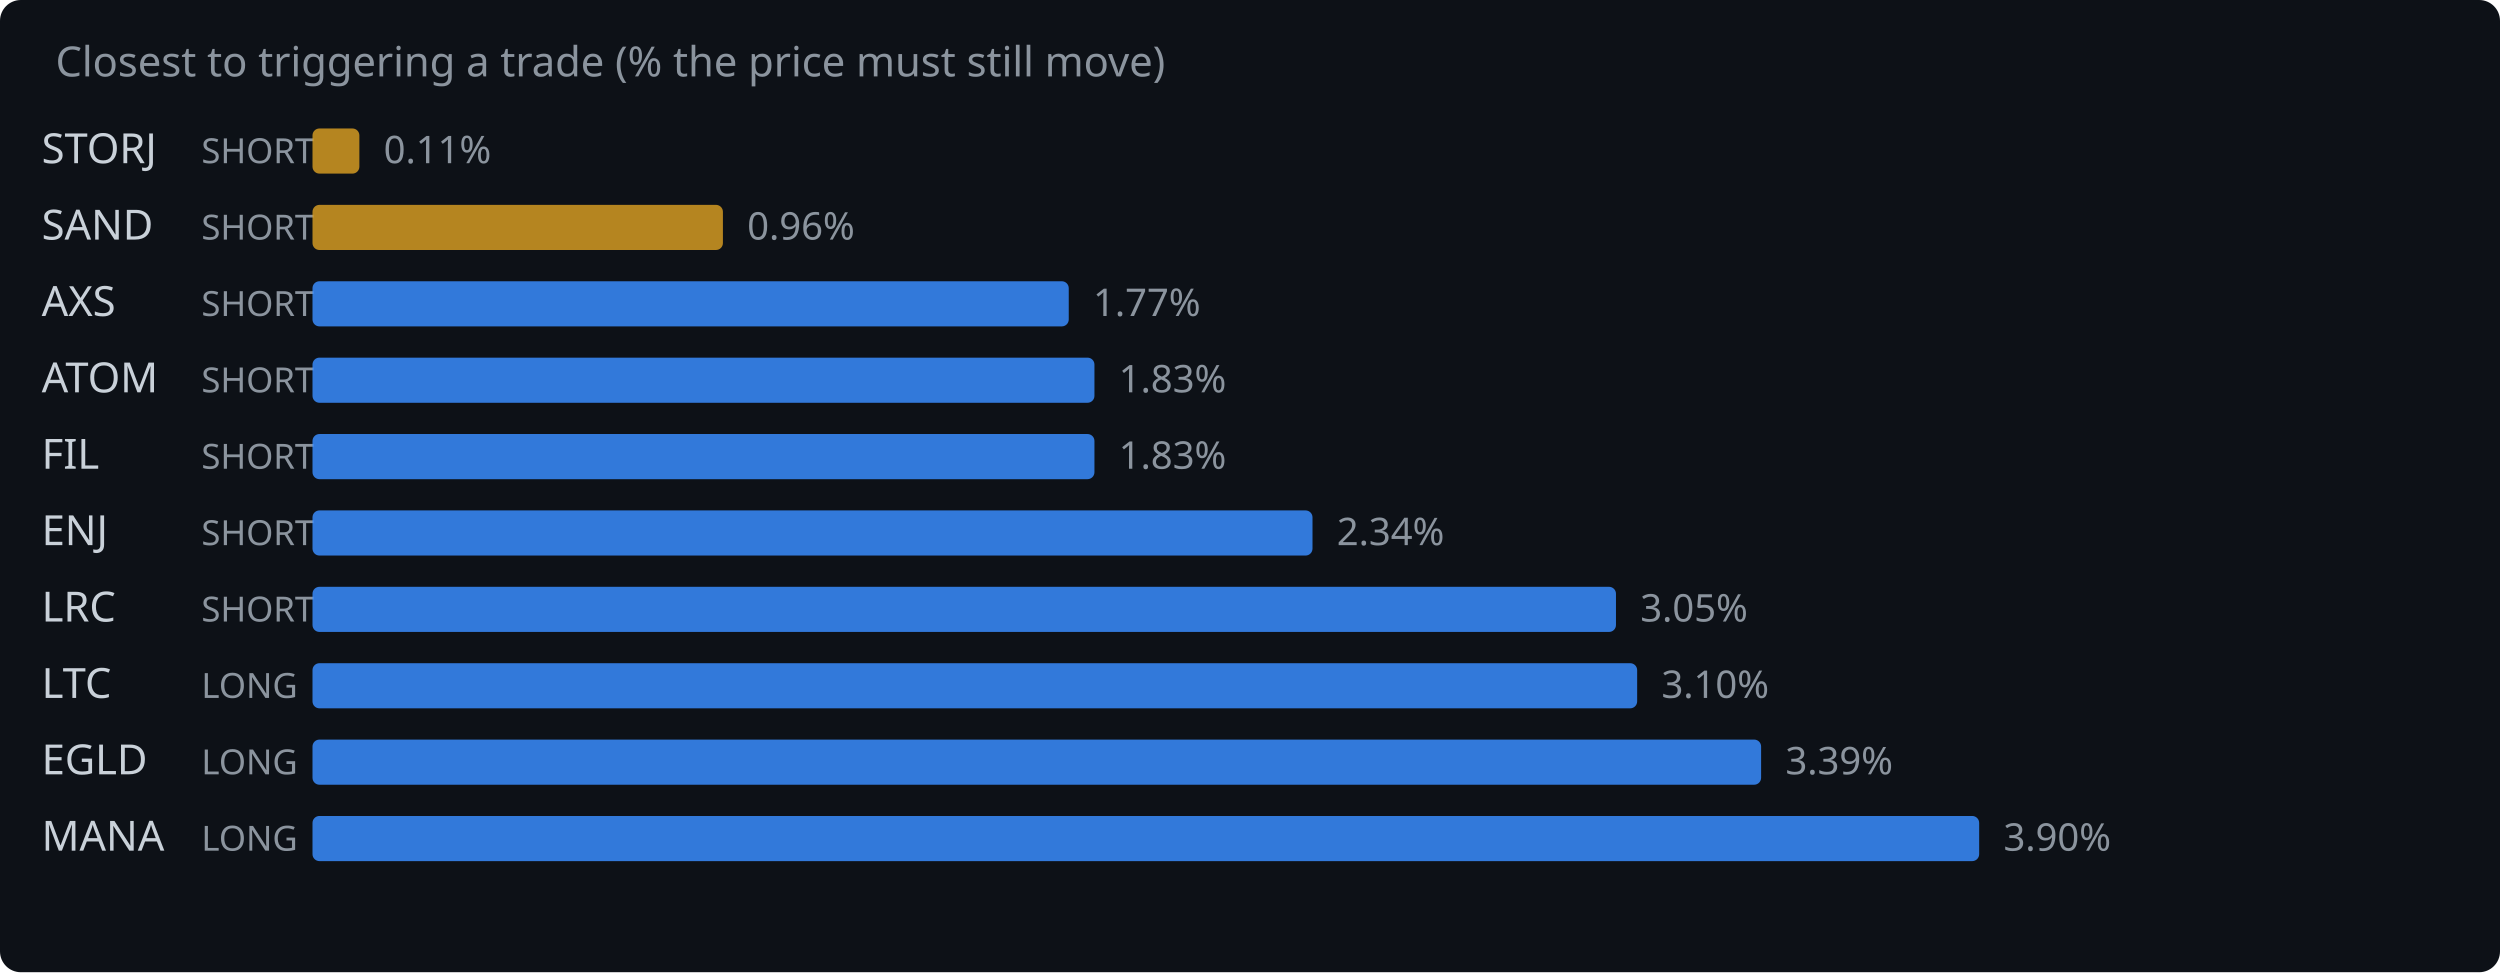
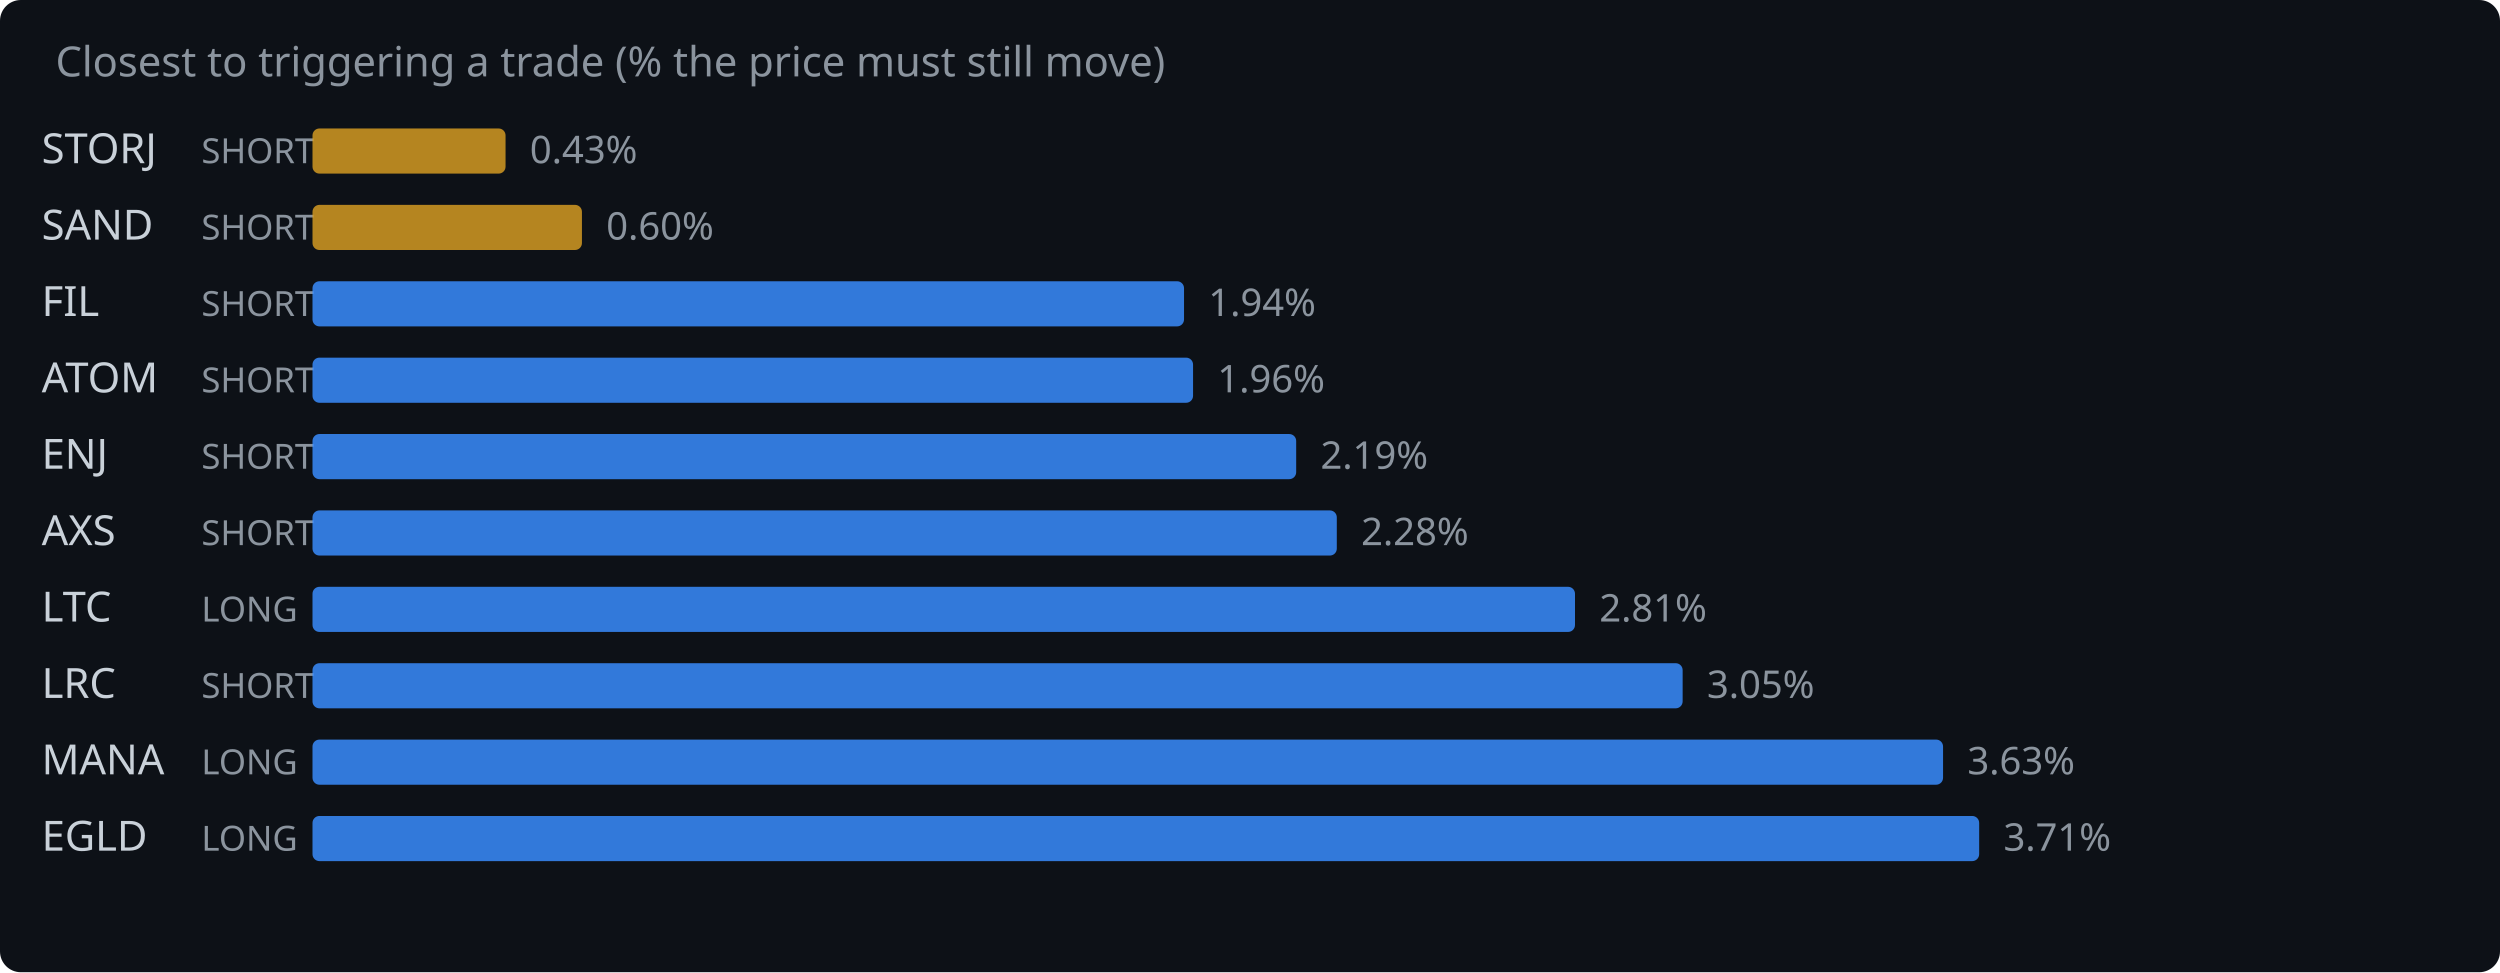
<svg xmlns="http://www.w3.org/2000/svg" width="720" height="280" viewBox="0 0 720 280">
  <rect width="720" height="280" fill="#0d1117" rx="6" />
  <text x="16" y="22" fill="#8b949e" font-family="system-ui,sans-serif" font-size="12">Closest to triggering a trade (% the price must still move)</text>
  <text x="12" y="47" fill="#c9d1d9" font-family="system-ui,sans-serif" font-size="12">STORJ</text>
  <text x="58" y="47" fill="#8b949e" font-family="system-ui,sans-serif" font-size="10">SHORT</text>
-   <rect x="90" y="37" width="13.5" height="13" rx="2" fill="#d29922" opacity="0.85" />
-   <text x="110.5" y="47" fill="#8b949e" font-family="system-ui,sans-serif" font-size="11">0.11%</text>
+   <rect x="90" y="37" width="55.6" height="13" rx="2" fill="#d29922" opacity="0.85" />
+   <text x="152.6" y="47" fill="#8b949e" font-family="system-ui,sans-serif" font-size="11">0.43%</text>
  <text x="12" y="69" fill="#c9d1d9" font-family="system-ui,sans-serif" font-size="12">SAND</text>
  <text x="58" y="69" fill="#8b949e" font-family="system-ui,sans-serif" font-size="10">SHORT</text>
-   <rect x="90" y="59" width="118.2" height="13" rx="2" fill="#d29922" opacity="0.85" />
-   <text x="215.2" y="69" fill="#8b949e" font-family="system-ui,sans-serif" font-size="11">0.96%</text>
-   <text x="12" y="91" fill="#c9d1d9" font-family="system-ui,sans-serif" font-size="12">AXS</text>
+   <rect x="90" y="59" width="77.6" height="13" rx="2" fill="#d29922" opacity="0.85" />
+   <text x="174.6" y="69" fill="#8b949e" font-family="system-ui,sans-serif" font-size="11">0.60%</text>
+   <text x="12" y="91" fill="#c9d1d9" font-family="system-ui,sans-serif" font-size="12">FIL</text>
  <text x="58" y="91" fill="#8b949e" font-family="system-ui,sans-serif" font-size="10">SHORT</text>
-   <rect x="90" y="81" width="217.8" height="13" rx="2" fill="#388bfd" opacity="0.85" />
-   <text x="314.8" y="91" fill="#8b949e" font-family="system-ui,sans-serif" font-size="11">1.77%</text>
+   <rect x="90" y="81" width="251.0" height="13" rx="2" fill="#388bfd" opacity="0.85" />
+   <text x="348.0" y="91" fill="#8b949e" font-family="system-ui,sans-serif" font-size="11">1.94%</text>
  <text x="12" y="113" fill="#c9d1d9" font-family="system-ui,sans-serif" font-size="12">ATOM</text>
  <text x="58" y="113" fill="#8b949e" font-family="system-ui,sans-serif" font-size="10">SHORT</text>
-   <rect x="90" y="103" width="225.2" height="13" rx="2" fill="#388bfd" opacity="0.85" />
-   <text x="322.2" y="113" fill="#8b949e" font-family="system-ui,sans-serif" font-size="11">1.83%</text>
-   <text x="12" y="135" fill="#c9d1d9" font-family="system-ui,sans-serif" font-size="12">FIL</text>
+   <rect x="90" y="103" width="253.6" height="13" rx="2" fill="#388bfd" opacity="0.85" />
+   <text x="350.6" y="113" fill="#8b949e" font-family="system-ui,sans-serif" font-size="11">1.96%</text>
+   <text x="12" y="135" fill="#c9d1d9" font-family="system-ui,sans-serif" font-size="12">ENJ</text>
  <text x="58" y="135" fill="#8b949e" font-family="system-ui,sans-serif" font-size="10">SHORT</text>
-   <rect x="90" y="125" width="225.2" height="13" rx="2" fill="#388bfd" opacity="0.85" />
-   <text x="322.2" y="135" fill="#8b949e" font-family="system-ui,sans-serif" font-size="11">1.83%</text>
-   <text x="12" y="157" fill="#c9d1d9" font-family="system-ui,sans-serif" font-size="12">ENJ</text>
+   <rect x="90" y="125" width="283.3" height="13" rx="2" fill="#388bfd" opacity="0.85" />
+   <text x="380.3" y="135" fill="#8b949e" font-family="system-ui,sans-serif" font-size="11">2.19%</text>
+   <text x="12" y="157" fill="#c9d1d9" font-family="system-ui,sans-serif" font-size="12">AXS</text>
  <text x="58" y="157" fill="#8b949e" font-family="system-ui,sans-serif" font-size="10">SHORT</text>
-   <rect x="90" y="147" width="288.0" height="13" rx="2" fill="#388bfd" opacity="0.85" />
-   <text x="385.0" y="157" fill="#8b949e" font-family="system-ui,sans-serif" font-size="11">2.34%</text>
-   <text x="12" y="179" fill="#c9d1d9" font-family="system-ui,sans-serif" font-size="12">LRC</text>
-   <text x="58" y="179" fill="#8b949e" font-family="system-ui,sans-serif" font-size="10">SHORT</text>
-   <rect x="90" y="169" width="375.4" height="13" rx="2" fill="#388bfd" opacity="0.85" />
-   <text x="472.4" y="179" fill="#8b949e" font-family="system-ui,sans-serif" font-size="11">3.05%</text>
-   <text x="12" y="201" fill="#c9d1d9" font-family="system-ui,sans-serif" font-size="12">LTC</text>
-   <text x="58" y="201" fill="#8b949e" font-family="system-ui,sans-serif" font-size="10">LONG</text>
-   <rect x="90" y="191" width="381.5" height="13" rx="2" fill="#388bfd" opacity="0.85" />
-   <text x="478.5" y="201" fill="#8b949e" font-family="system-ui,sans-serif" font-size="11">3.10%</text>
-   <text x="12" y="223" fill="#c9d1d9" font-family="system-ui,sans-serif" font-size="12">EGLD</text>
+   <rect x="90" y="147" width="295.0" height="13" rx="2" fill="#388bfd" opacity="0.85" />
+   <text x="392.0" y="157" fill="#8b949e" font-family="system-ui,sans-serif" font-size="11">2.28%</text>
+   <text x="12" y="179" fill="#c9d1d9" font-family="system-ui,sans-serif" font-size="12">LTC</text>
+   <text x="58" y="179" fill="#8b949e" font-family="system-ui,sans-serif" font-size="10">LONG</text>
+   <rect x="90" y="169" width="363.6" height="13" rx="2" fill="#388bfd" opacity="0.85" />
+   <text x="460.6" y="179" fill="#8b949e" font-family="system-ui,sans-serif" font-size="11">2.81%</text>
+   <text x="12" y="201" fill="#c9d1d9" font-family="system-ui,sans-serif" font-size="12">LRC</text>
+   <text x="58" y="201" fill="#8b949e" font-family="system-ui,sans-serif" font-size="10">SHORT</text>
+   <rect x="90" y="191" width="394.6" height="13" rx="2" fill="#388bfd" opacity="0.85" />
+   <text x="491.6" y="201" fill="#8b949e" font-family="system-ui,sans-serif" font-size="11">3.05%</text>
+   <text x="12" y="223" fill="#c9d1d9" font-family="system-ui,sans-serif" font-size="12">MANA</text>
  <text x="58" y="223" fill="#8b949e" font-family="system-ui,sans-serif" font-size="10">LONG</text>
-   <rect x="90" y="213" width="417.2" height="13" rx="2" fill="#388bfd" opacity="0.85" />
-   <text x="514.2" y="223" fill="#8b949e" font-family="system-ui,sans-serif" font-size="11">3.39%</text>
-   <text x="12" y="245" fill="#c9d1d9" font-family="system-ui,sans-serif" font-size="12">MANA</text>
+   <rect x="90" y="213" width="469.6" height="13" rx="2" fill="#388bfd" opacity="0.85" />
+   <text x="566.6" y="223" fill="#8b949e" font-family="system-ui,sans-serif" font-size="11">3.63%</text>
+   <text x="12" y="245" fill="#c9d1d9" font-family="system-ui,sans-serif" font-size="12">EGLD</text>
  <text x="58" y="245" fill="#8b949e" font-family="system-ui,sans-serif" font-size="10">LONG</text>
  <rect x="90" y="235" width="480.0" height="13" rx="2" fill="#388bfd" opacity="0.85" />
-   <text x="577.0" y="245" fill="#8b949e" font-family="system-ui,sans-serif" font-size="11">3.90%</text>
+   <text x="577.0" y="245" fill="#8b949e" font-family="system-ui,sans-serif" font-size="11">3.71%</text>
</svg>
